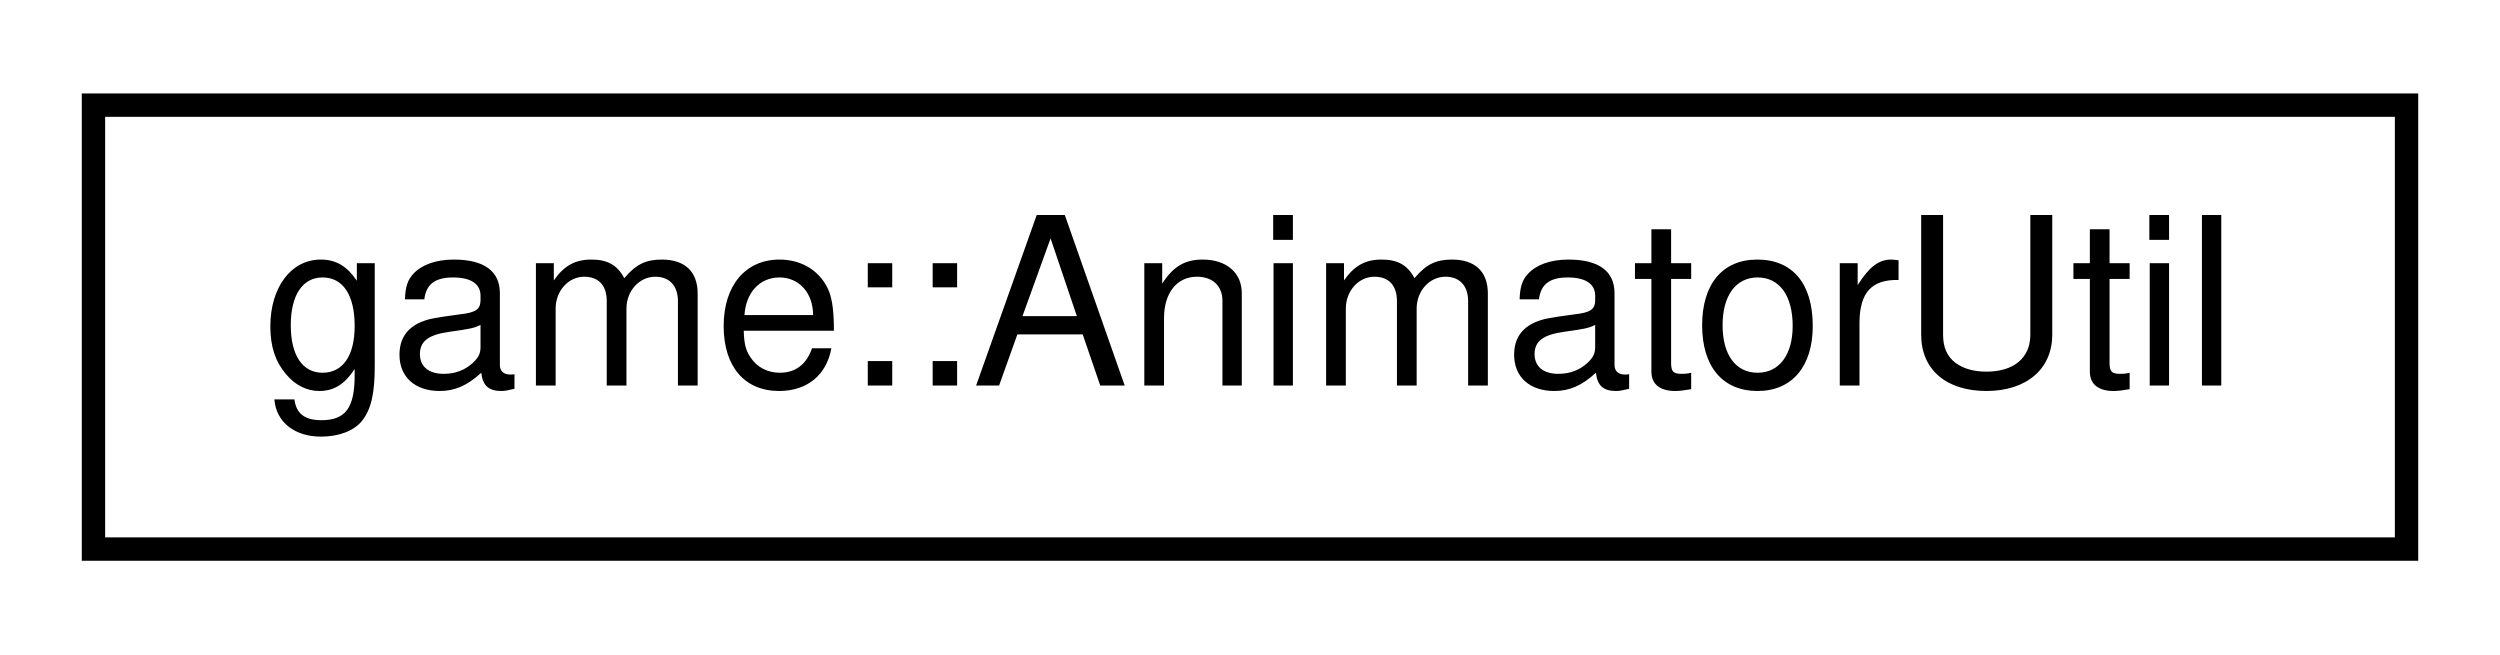
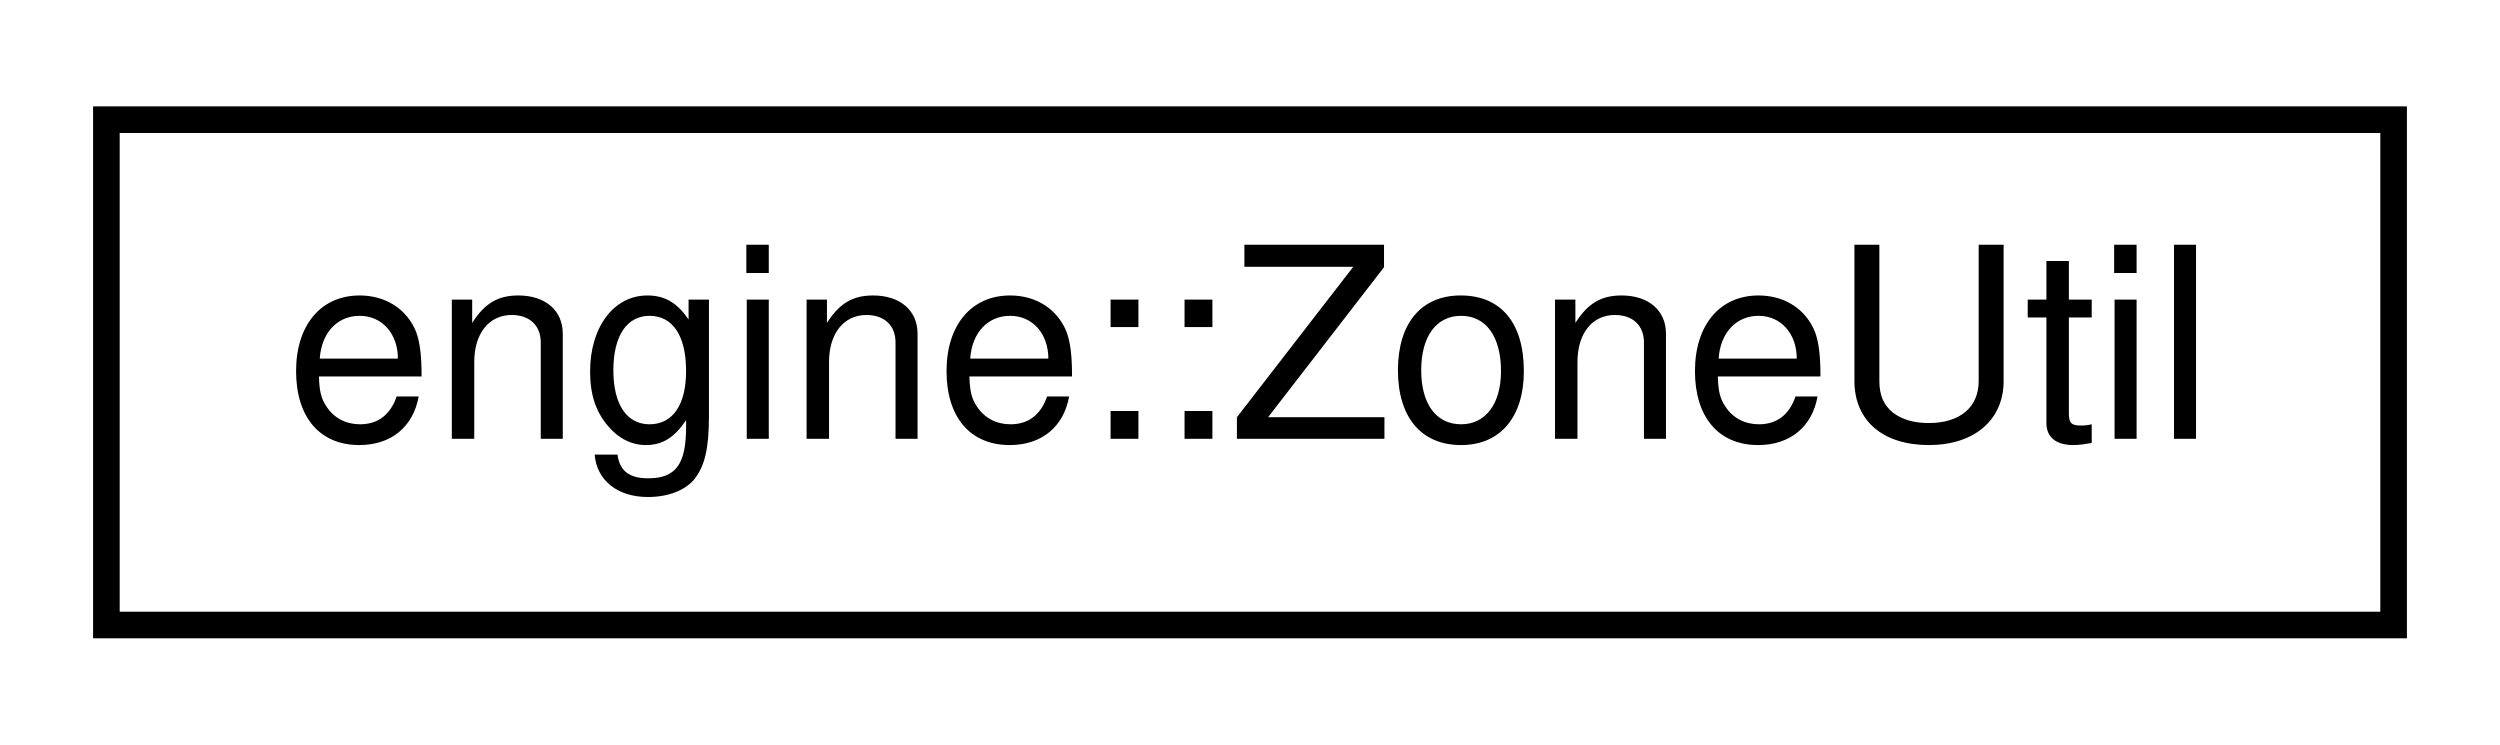
- <svg xmlns="http://www.w3.org/2000/svg" xmlns:xlink="http://www.w3.org/1999/xlink" width="107pt" height="28pt" viewBox="0.00 0.00 107.00 28.00">
+ <svg xmlns="http://www.w3.org/2000/svg" xmlns:xlink="http://www.w3.org/1999/xlink" width="94pt" height="28pt" viewBox="0.00 0.00 94.00 28.00">
  <g id="graph0" class="graph" transform="scale(1 1) rotate(0) translate(4 24)">
    <g id="node1" class="node">
      <g id="a_node1">
-         <a xlink:href="classgame_1_1AnimatorUtil.html" target="_top" xlink:title="A util for animators.">
-           <polygon fill="none" stroke="black" points="0,-0.5 0,-19.5 99,-19.5 99,-0.5 0,-0.5" />
-           <text text-anchor="middle" x="49.5" y="-7.5" font-family="Helvetica,sans-Serif" font-size="10.00">game::AnimatorUtil</text>
+         <a xlink:href="classengine_1_1ZoneUtil.html" target="_top" xlink:title="A util for calculating whether a point is inside a given zone.">
+           <polygon fill="none" stroke="black" points="0,-0.5 0,-19.5 86,-19.5 86,-0.5 0,-0.5" />
+           <text text-anchor="middle" x="43" y="-7.5" font-family="Helvetica,sans-Serif" font-size="10.00">engine::ZoneUtil</text>
        </a>
      </g>
    </g>
  </g>
</svg>
